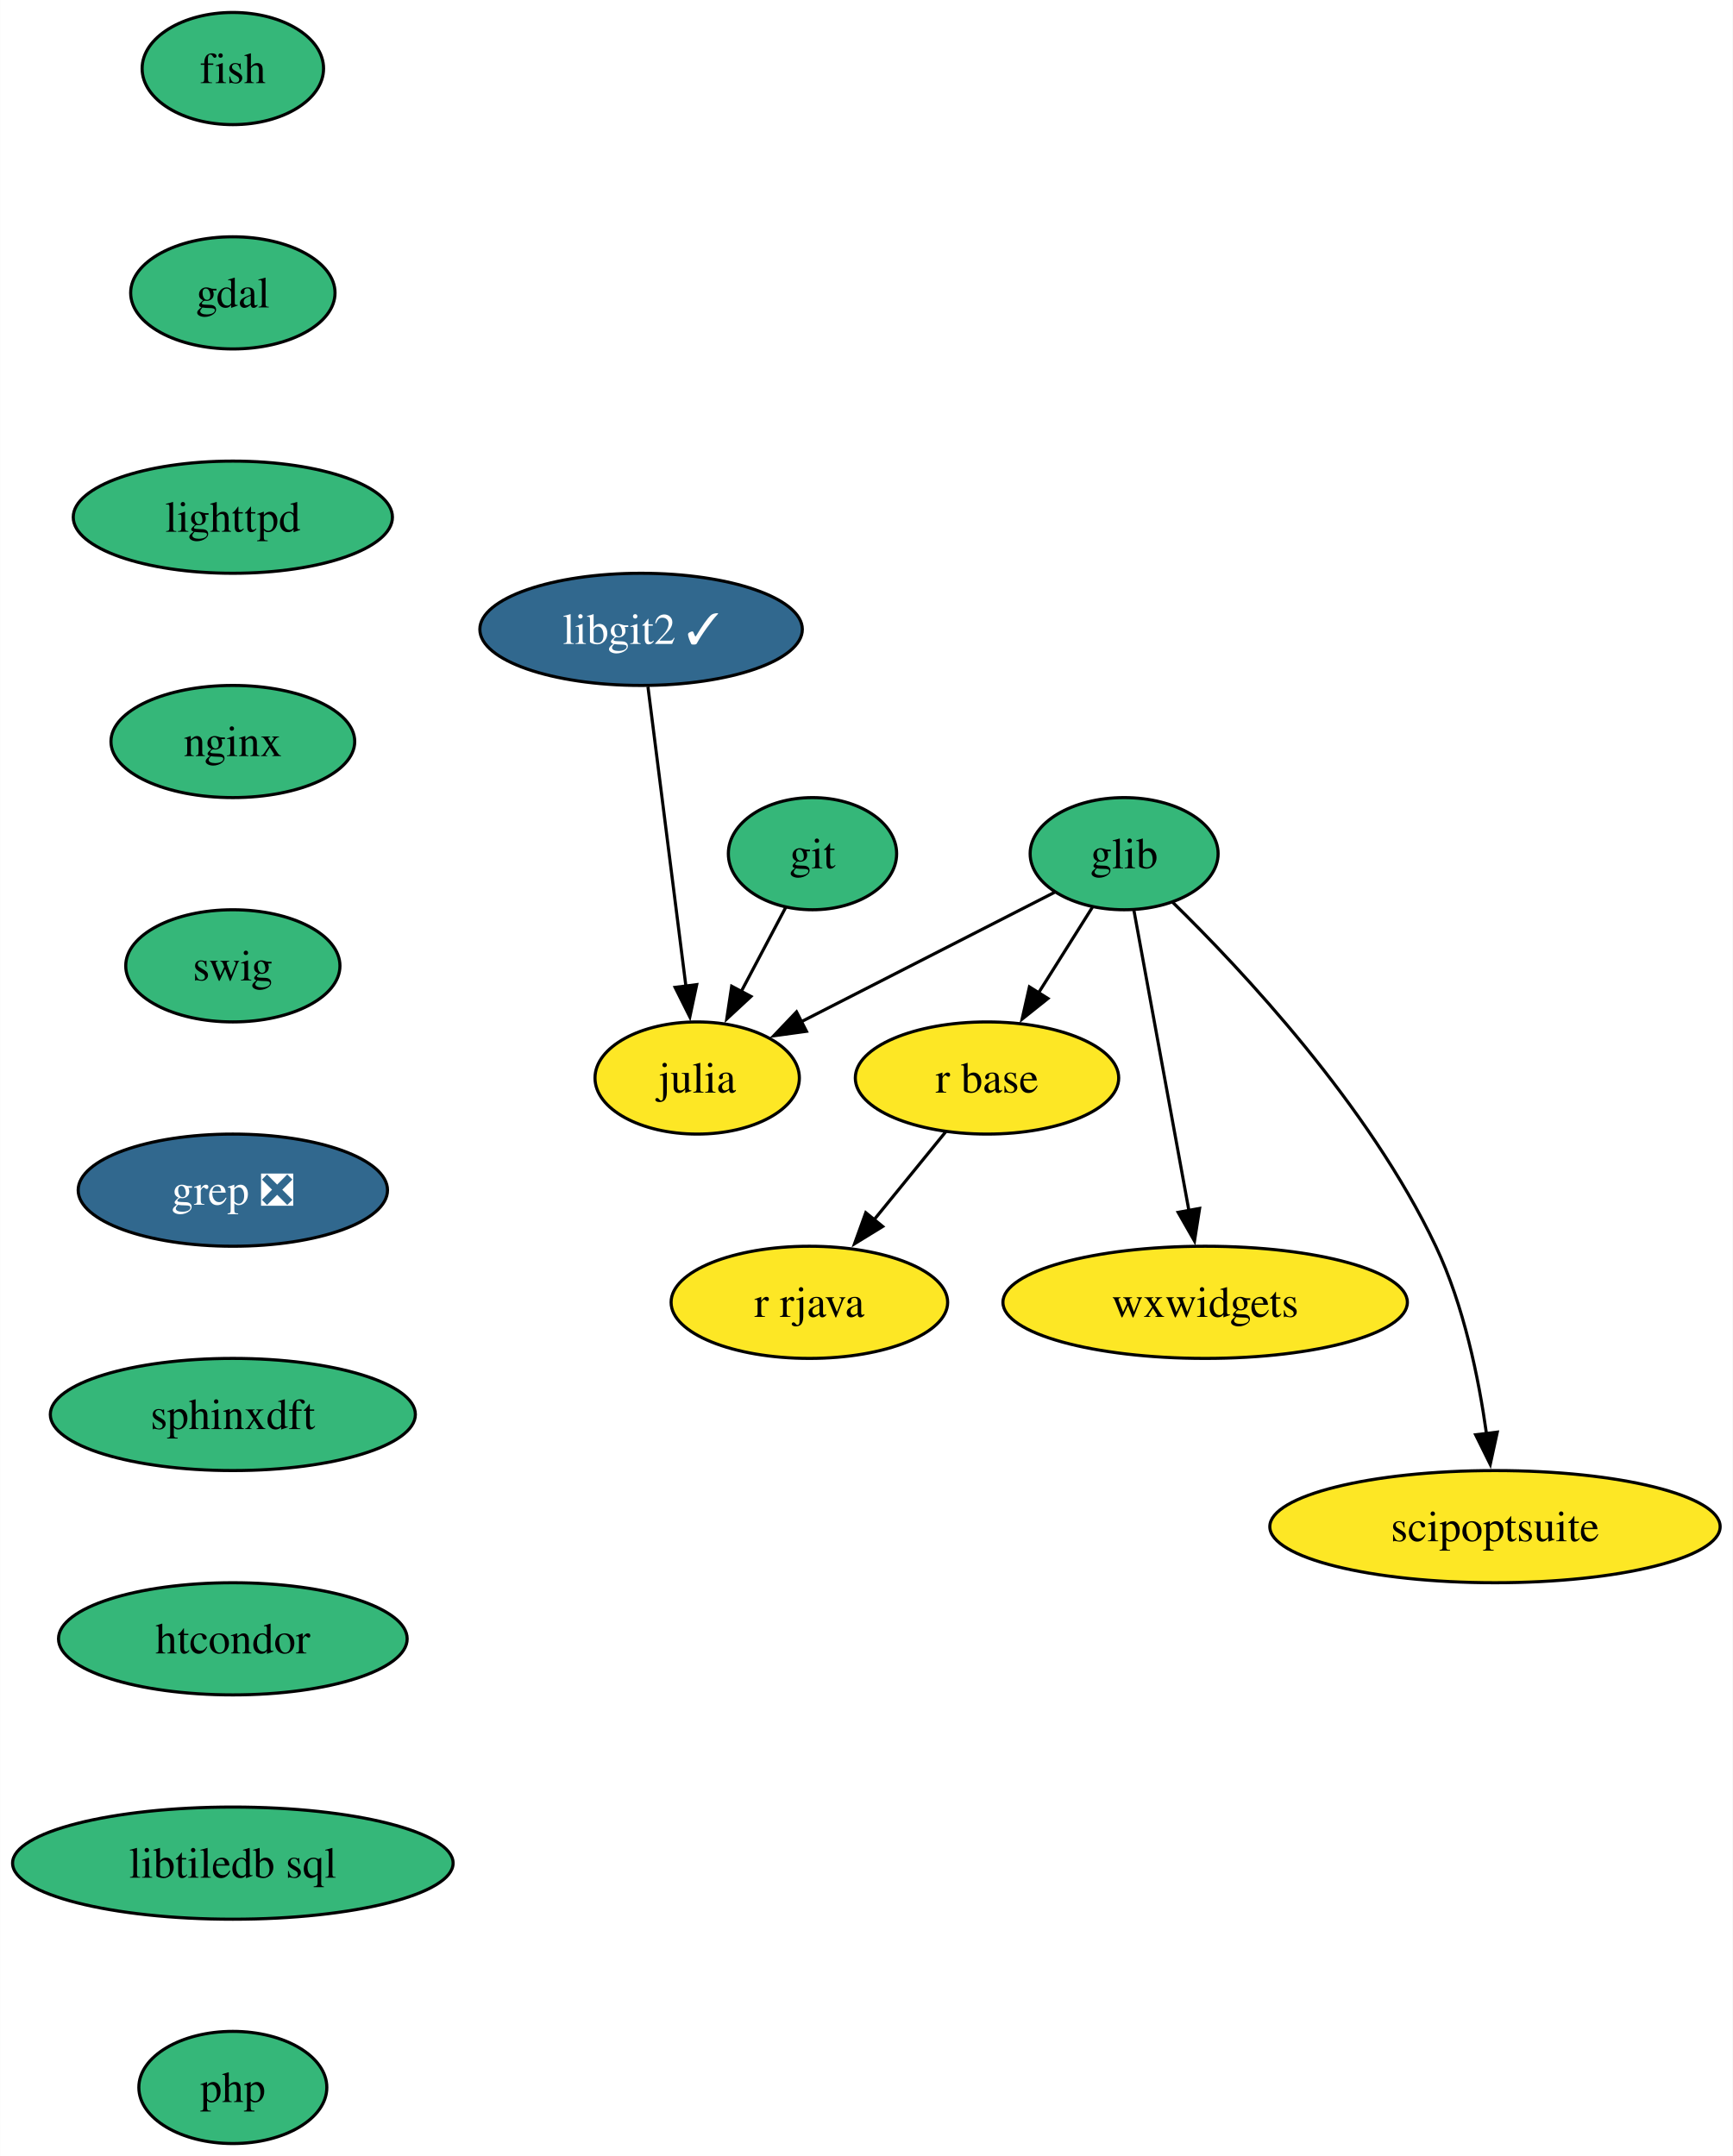
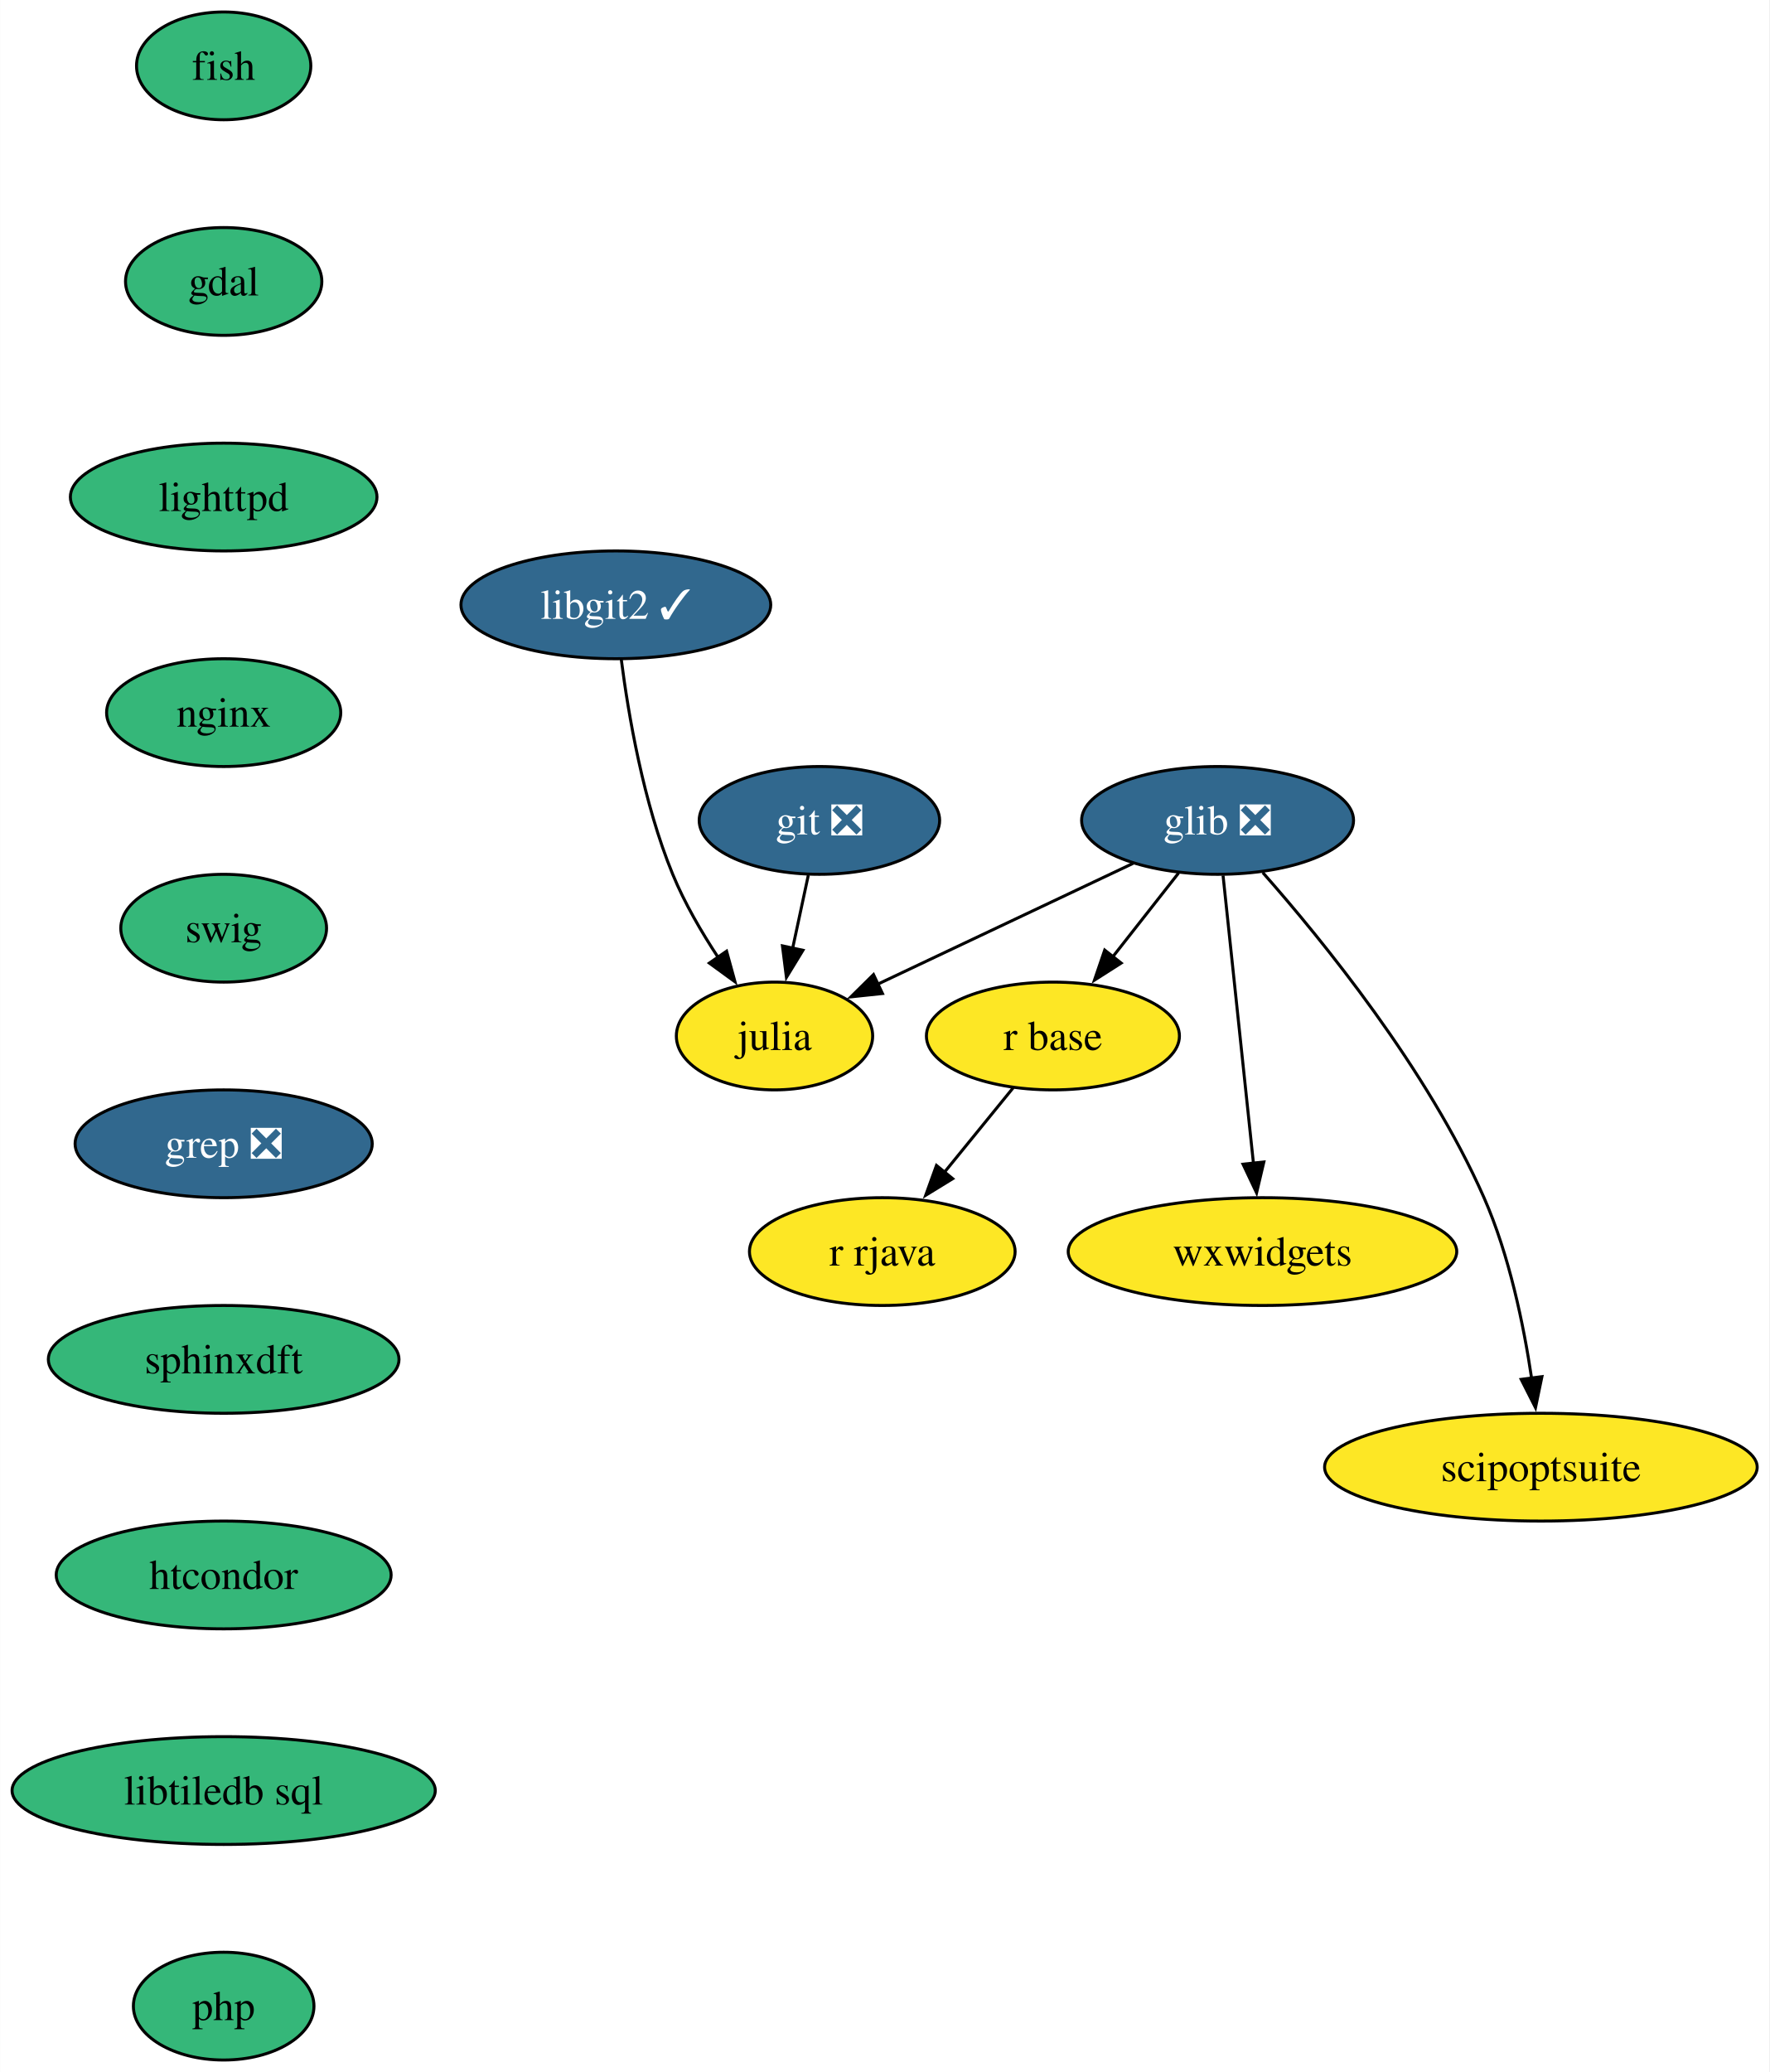
- <svg xmlns="http://www.w3.org/2000/svg" xmlns:xlink="http://www.w3.org/1999/xlink" width="556pt" height="692pt" viewBox="0.00 0.00 555.93 692.00">
+ <svg xmlns="http://www.w3.org/2000/svg" xmlns:xlink="http://www.w3.org/1999/xlink" width="591pt" height="692pt" viewBox="0.00 0.00 590.93 692.00">
  <g id="graph0" class="graph" transform="scale(1 1) rotate(0) translate(4 688)">
-     <polygon fill="white" stroke="none" points="-4,4 -4,-688 551.93,-688 551.93,4 -4,4" />
+     <polygon fill="white" stroke="none" points="-4,4 -4,-688 586.93,-688 586.93,4 -4,4" />
    <g id="node1" class="node">
      <g id="a_node1">
        <a xlink:href="https://github.com/conda-forge/fish-feedstock" xlink:title="fish">
          <ellipse fill="#35b779" stroke="black" cx="70.68" cy="-666" rx="29.11" ry="18" />
          <text text-anchor="middle" x="70.68" y="-661.33" font-family="Times,serif" font-size="14.00">fish</text>
        </a>
      </g>
    </g>
    <g id="node2" class="node">
      <g id="a_node2">
        <a xlink:href="https://github.com/conda-forge/gdal-feedstock" xlink:title="gdal">
          <ellipse fill="#35b779" stroke="black" cx="70.68" cy="-594" rx="32.79" ry="18" />
          <text text-anchor="middle" x="70.68" y="-589.33" font-family="Times,serif" font-size="14.00">gdal</text>
        </a>
      </g>
    </g>
    <g id="node3" class="node">
      <g id="a_node3">
        <a xlink:href="https://github.com/conda-forge/lighttpd-feedstock" xlink:title="lighttpd">
          <ellipse fill="#35b779" stroke="black" cx="70.68" cy="-522" rx="51.21" ry="18" />
          <text text-anchor="middle" x="70.68" y="-517.33" font-family="Times,serif" font-size="14.00">lighttpd</text>
        </a>
      </g>
    </g>
    <g id="node11" class="node">
      <g id="a_node11">
        <a xlink:href="https://github.com/conda-forge/nginx-feedstock" xlink:title="nginx">
          <ellipse fill="#35b779" stroke="black" cx="70.68" cy="-450" rx="39.11" ry="18" />
          <text text-anchor="middle" x="70.68" y="-445.32" font-family="Times,serif" font-size="14.00">nginx</text>
        </a>
      </g>
    </g>
    <g id="node4" class="node">
      <g id="a_node4">
-         <a xlink:href="https://github.com/conda-forge/git-feedstock" xlink:title="git">
-           <ellipse fill="#35b779" stroke="black" cx="256.68" cy="-414" rx="27" ry="18" />
-           <text text-anchor="middle" x="256.68" y="-409.32" font-family="Times,serif" font-size="14.00">git</text>
+         <a xlink:href="https://github.com/conda-forge/git-feedstock/pull/147" xlink:title="git ❎">
+           <ellipse fill="#31688e" stroke="black" cx="269.68" cy="-414" rx="40.16" ry="18" />
+           <text text-anchor="middle" x="269.68" y="-409.32" font-family="Times,serif" font-size="14.00" fill="white">git ❎</text>
        </a>
      </g>
    </g>
    <g id="node5" class="node">
      <g id="a_node5">
        <a xlink:href="https://github.com/conda-forge/julia-feedstock" xlink:title="julia">
-           <ellipse fill="#fde725" stroke="black" cx="219.68" cy="-342" rx="32.79" ry="18" />
-           <text text-anchor="middle" x="219.68" y="-337.32" font-family="Times,serif" font-size="14.00">julia</text>
+           <ellipse fill="#fde725" stroke="black" cx="254.68" cy="-342" rx="32.79" ry="18" />
+           <text text-anchor="middle" x="254.68" y="-337.32" font-family="Times,serif" font-size="14.00">julia</text>
        </a>
      </g>
    </g>
    <g id="edge3" class="edge">
-       <path fill="none" stroke="black" d="M248.09,-396.76C243.86,-388.75 238.64,-378.88 233.83,-369.79" />
-       <polygon fill="black" stroke="black" points="236.94,-368.18 229.17,-360.97 230.75,-371.45 236.94,-368.18" />
+       <path fill="none" stroke="black" d="M265.97,-395.7C264.39,-388.32 262.5,-379.52 260.73,-371.25" />
+       <polygon fill="black" stroke="black" points="264.18,-370.63 258.66,-361.58 257.33,-372.1 264.18,-370.63" />
    </g>
    <g id="node6" class="node">
      <g id="a_node6">
-         <a xlink:href="https://github.com/conda-forge/glib-feedstock" xlink:title="glib">
-           <ellipse fill="#35b779" stroke="black" cx="356.68" cy="-414" rx="30.16" ry="18" />
-           <text text-anchor="middle" x="356.68" y="-409.32" font-family="Times,serif" font-size="14.00">glib</text>
+         <a xlink:href="https://github.com/conda-forge/glib-feedstock/pull/180" xlink:title="glib ❎">
+           <ellipse fill="#31688e" stroke="black" cx="402.68" cy="-414" rx="45.42" ry="18" />
+           <text text-anchor="middle" x="402.68" y="-409.32" font-family="Times,serif" font-size="14.00" fill="white">glib ❎</text>
        </a>
      </g>
    </g>
    <g id="edge4" class="edge">
-       <path fill="none" stroke="black" d="M334.36,-401.6C312.33,-390.34 278.38,-373 253.13,-360.09" />
-       <polygon fill="black" stroke="black" points="254.74,-356.99 244.25,-355.55 251.56,-363.22 254.74,-356.99" />
+       <path fill="none" stroke="black" d="M374.49,-399.67C350.16,-388.16 314.95,-371.51 288.99,-359.23" />
+       <polygon fill="black" stroke="black" points="290.74,-356.19 280.21,-355.08 287.75,-362.52 290.74,-356.19" />
    </g>
    <g id="node7" class="node">
      <g id="a_node7">
        <a xlink:href="https://github.com/conda-forge/r-base-feedstock" xlink:title="r base">
-           <ellipse fill="#fde725" stroke="black" cx="312.68" cy="-342" rx="42.26" ry="18" />
-           <text text-anchor="middle" x="312.68" y="-337.32" font-family="Times,serif" font-size="14.00">r base</text>
+           <ellipse fill="#fde725" stroke="black" cx="347.68" cy="-342" rx="42.26" ry="18" />
+           <text text-anchor="middle" x="347.68" y="-337.32" font-family="Times,serif" font-size="14.00">r base</text>
        </a>
      </g>
    </g>
    <g id="edge5" class="edge">
-       <path fill="none" stroke="black" d="M346.47,-396.76C341.32,-388.58 334.96,-378.45 329.14,-369.2" />
-       <polygon fill="black" stroke="black" points="332.22,-367.52 323.94,-360.91 326.29,-371.24 332.22,-367.52" />
+       <path fill="none" stroke="black" d="M389.64,-396.41C383.07,-388.04 374.95,-377.71 367.61,-368.37" />
+       <polygon fill="black" stroke="black" points="370.48,-366.36 361.55,-360.66 364.98,-370.69 370.48,-366.36" />
    </g>
    <g id="node8" class="node">
      <g id="a_node8">
        <a xlink:href="https://github.com/conda-forge/wxwidgets-feedstock" xlink:title="wxwidgets">
-           <ellipse fill="#fde725" stroke="black" cx="382.68" cy="-270" rx="64.89" ry="18" />
-           <text text-anchor="middle" x="382.68" y="-265.32" font-family="Times,serif" font-size="14.00">wxwidgets</text>
+           <ellipse fill="#fde725" stroke="black" cx="417.68" cy="-270" rx="64.89" ry="18" />
+           <text text-anchor="middle" x="417.68" y="-265.32" font-family="Times,serif" font-size="14.00">wxwidgets</text>
        </a>
      </g>
    </g>
    <g id="edge6" class="edge">
-       <path fill="none" stroke="black" d="M359.81,-395.87C364.2,-371.88 372.24,-327.99 377.52,-299.16" />
-       <polygon fill="black" stroke="black" points="380.9,-300.14 379.26,-289.68 374.01,-298.88 380.9,-300.14" />
+       <path fill="none" stroke="black" d="M404.51,-395.59C407.05,-371.61 411.64,-328.14 414.67,-299.42" />
+       <polygon fill="black" stroke="black" points="418.14,-299.93 415.71,-289.62 411.18,-299.19 418.14,-299.93" />
    </g>
    <g id="node9" class="node">
      <g id="a_node9">
        <a xlink:href="https://github.com/conda-forge/scipoptsuite-feedstock" xlink:title="scipoptsuite">
-           <ellipse fill="#fde725" stroke="black" cx="475.68" cy="-198" rx="72.25" ry="18" />
-           <text text-anchor="middle" x="475.68" y="-193.32" font-family="Times,serif" font-size="14.00">scipoptsuite</text>
+           <ellipse fill="#fde725" stroke="black" cx="510.68" cy="-198" rx="72.25" ry="18" />
+           <text text-anchor="middle" x="510.68" y="-193.32" font-family="Times,serif" font-size="14.00">scipoptsuite</text>
        </a>
      </g>
    </g>
    <g id="edge7" class="edge">
-       <path fill="none" stroke="black" d="M372.22,-398.44C394.52,-376.64 435.25,-333.21 456.68,-288 465.68,-269 470.46,-245.7 472.97,-227.71" />
-       <polygon fill="black" stroke="black" points="476.42,-228.34 474.16,-217.99 469.47,-227.49 476.42,-228.34" />
+       <path fill="none" stroke="black" d="M417.78,-396.58C437.81,-373.9 472.79,-330.92 491.68,-288 500.14,-268.76 504.94,-245.47 507.6,-227.54" />
+       <polygon fill="black" stroke="black" points="511.03,-228.24 508.88,-217.87 504.1,-227.32 511.03,-228.24" />
    </g>
    <g id="node10" class="node">
      <g id="a_node10">
        <a xlink:href="https://github.com/conda-forge/r-rjava-feedstock" xlink:title="r rjava">
-           <ellipse fill="#fde725" stroke="black" cx="255.68" cy="-270" rx="44.37" ry="18" />
-           <text text-anchor="middle" x="255.68" y="-265.32" font-family="Times,serif" font-size="14.00">r rjava</text>
+           <ellipse fill="#fde725" stroke="black" cx="290.68" cy="-270" rx="44.37" ry="18" />
+           <text text-anchor="middle" x="290.68" y="-265.32" font-family="Times,serif" font-size="14.00">r rjava</text>
        </a>
      </g>
    </g>
    <g id="edge8" class="edge">
-       <path fill="none" stroke="black" d="M299.45,-324.76C292.58,-316.32 284.01,-305.8 276.29,-296.31" />
-       <polygon fill="black" stroke="black" points="279.2,-294.35 270.18,-288.81 273.78,-298.77 279.2,-294.35" />
+       <path fill="none" stroke="black" d="M334.45,-324.76C327.58,-316.32 319.01,-305.8 311.29,-296.31" />
+       <polygon fill="black" stroke="black" points="314.2,-294.35 305.18,-288.81 308.78,-298.77 314.2,-294.35" />
    </g>
    <g id="node12" class="node">
      <g id="a_node12">
        <a xlink:href="https://github.com/conda-forge/swig-feedstock" xlink:title="swig">
          <ellipse fill="#35b779" stroke="black" cx="70.68" cy="-378" rx="34.37" ry="18" />
          <text text-anchor="middle" x="70.68" y="-373.32" font-family="Times,serif" font-size="14.00">swig</text>
        </a>
      </g>
    </g>
    <g id="node13" class="node">
      <g id="a_node13">
        <a xlink:href="https://github.com/conda-forge/grep-feedstock/pull/11" xlink:title="grep ❎">
          <ellipse fill="#31688e" stroke="black" cx="70.68" cy="-306" rx="49.63" ry="18" />
          <text text-anchor="middle" x="70.68" y="-301.32" font-family="Times,serif" font-size="14.00" fill="white">grep ❎</text>
        </a>
      </g>
    </g>
    <g id="node15" class="node">
      <g id="a_node15">
        <a xlink:href="https://github.com/conda-forge/sphinxdft-feedstock" xlink:title="sphinxdft">
          <ellipse fill="#35b779" stroke="black" cx="70.68" cy="-234" rx="58.57" ry="18" />
          <text text-anchor="middle" x="70.68" y="-229.32" font-family="Times,serif" font-size="14.00">sphinxdft</text>
        </a>
      </g>
    </g>
    <g id="node14" class="node">
      <g id="a_node14">
        <a xlink:href="https://github.com/conda-forge/libgit2-feedstock/pull/76" xlink:title="libgit2 ✓">
          <ellipse fill="#31688e" stroke="black" cx="201.68" cy="-486" rx="51.74" ry="18" />
          <text text-anchor="middle" x="201.68" y="-481.32" font-family="Times,serif" font-size="14.00" fill="white">libgit2 ✓</text>
        </a>
      </g>
    </g>
    <g id="edge12" class="edge">
-       <path fill="none" stroke="black" d="M203.88,-467.59C206.92,-443.61 212.43,-400.14 216.07,-371.42" />
-       <polygon fill="black" stroke="black" points="219.53,-371.97 217.32,-361.61 212.59,-371.09 219.53,-371.97" />
+       <path fill="none" stroke="black" d="M203.5,-467.73C205.85,-449.39 210.88,-419.82 220.68,-396 224.62,-386.41 230.31,-376.65 235.91,-368.16" />
+       <polygon fill="black" stroke="black" points="238.67,-370.33 241.48,-360.11 232.91,-366.35 238.67,-370.33" />
    </g>
    <g id="node16" class="node">
      <g id="a_node16">
        <a xlink:href="https://github.com/conda-forge/htcondor-feedstock" xlink:title="htcondor">
          <ellipse fill="#35b779" stroke="black" cx="70.68" cy="-162" rx="55.94" ry="18" />
          <text text-anchor="middle" x="70.68" y="-157.32" font-family="Times,serif" font-size="14.00">htcondor</text>
        </a>
      </g>
    </g>
    <g id="node17" class="node">
      <g id="a_node17">
        <a xlink:href="https://github.com/conda-forge/libtiledb-sql-feedstock" xlink:title="libtiledb sql">
          <ellipse fill="#35b779" stroke="black" cx="70.68" cy="-90" rx="70.68" ry="18" />
          <text text-anchor="middle" x="70.68" y="-85.33" font-family="Times,serif" font-size="14.00">libtiledb sql</text>
        </a>
      </g>
    </g>
    <g id="node18" class="node">
      <g id="a_node18">
        <a xlink:href="https://github.com/conda-forge/php-feedstock" xlink:title="php">
          <ellipse fill="#35b779" stroke="black" cx="70.68" cy="-18" rx="30.16" ry="18" />
          <text text-anchor="middle" x="70.68" y="-13.32" font-family="Times,serif" font-size="14.00">php</text>
        </a>
      </g>
    </g>
  </g>
</svg>
